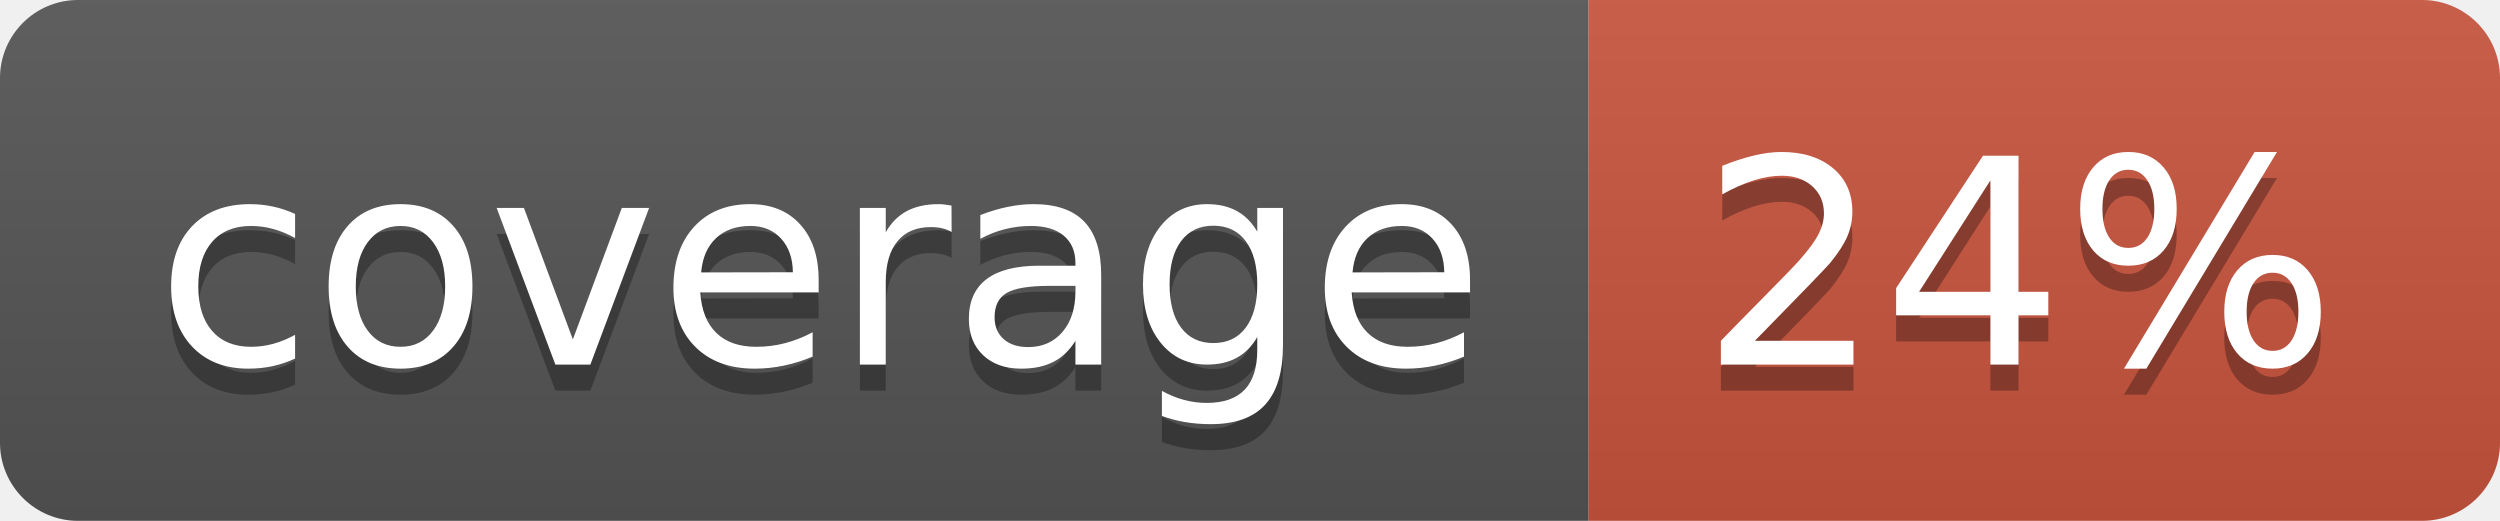
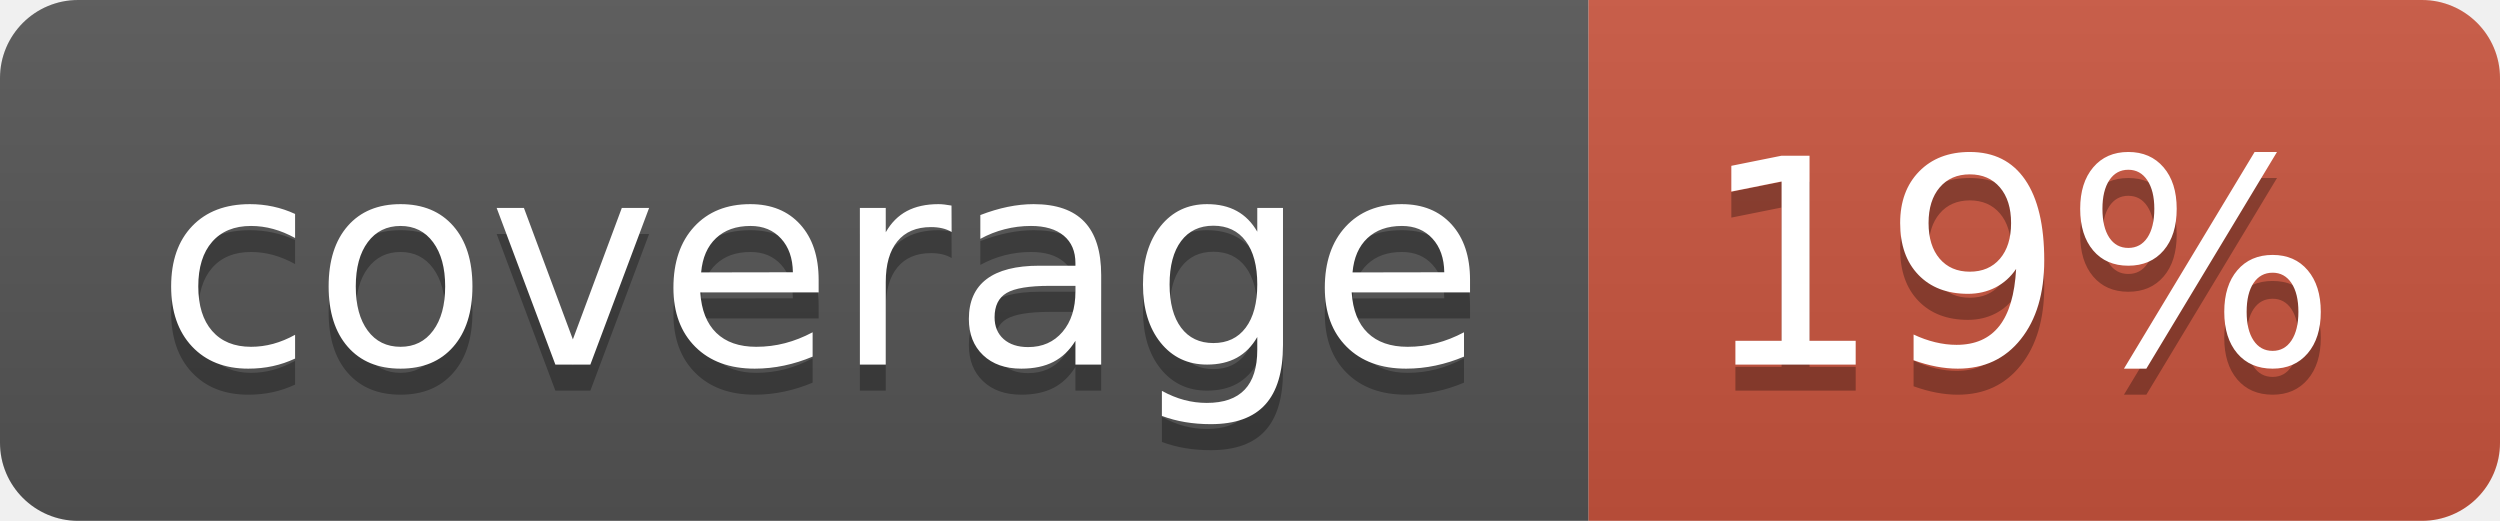
<svg xmlns="http://www.w3.org/2000/svg" width="96" height="20">
  <linearGradient id="b" x2="0" y2="100%">
    <stop offset="0" stop-color="#bbb" stop-opacity=".1" />
    <stop offset="1" stop-opacity=".1" />
  </linearGradient>
  <clipPath id="a">
    <rect width="96" height="20" rx="3" fill="#fff" />
  </clipPath>
  <g clip-path="url(#a)">
    <path fill="#555" d="M0 0h61v20H0z" />
    <path fill="#CA553E" d="M61 0h35v20H61z" />
    <path fill="url(#b)" d="M0 0h96v20H0z" />
  </g>
  <g fill="#fff" text-anchor="middle" font-family="DejaVu Sans,Verdana,Geneva,sans-serif" font-size="110">
    <text x="315" y="150" fill="#010101" fill-opacity=".3" transform="scale(.1)" textLength="510">coverage</text>
    <text x="315" y="140" transform="scale(.1)" textLength="510">coverage</text>
-     <text x="775" y="150" fill="#010101" fill-opacity=".3" transform="scale(.1)" textLength="250">24%</text>
-     <text x="775" y="140" transform="scale(.1)" textLength="250">24%</text>
+     <text x="775" y="150" fill="#010101" fill-opacity=".3" transform="scale(.1)" textLength="250">19%</text>
+     <text x="775" y="140" transform="scale(.1)" textLength="250">19%</text>
  </g>
</svg>
